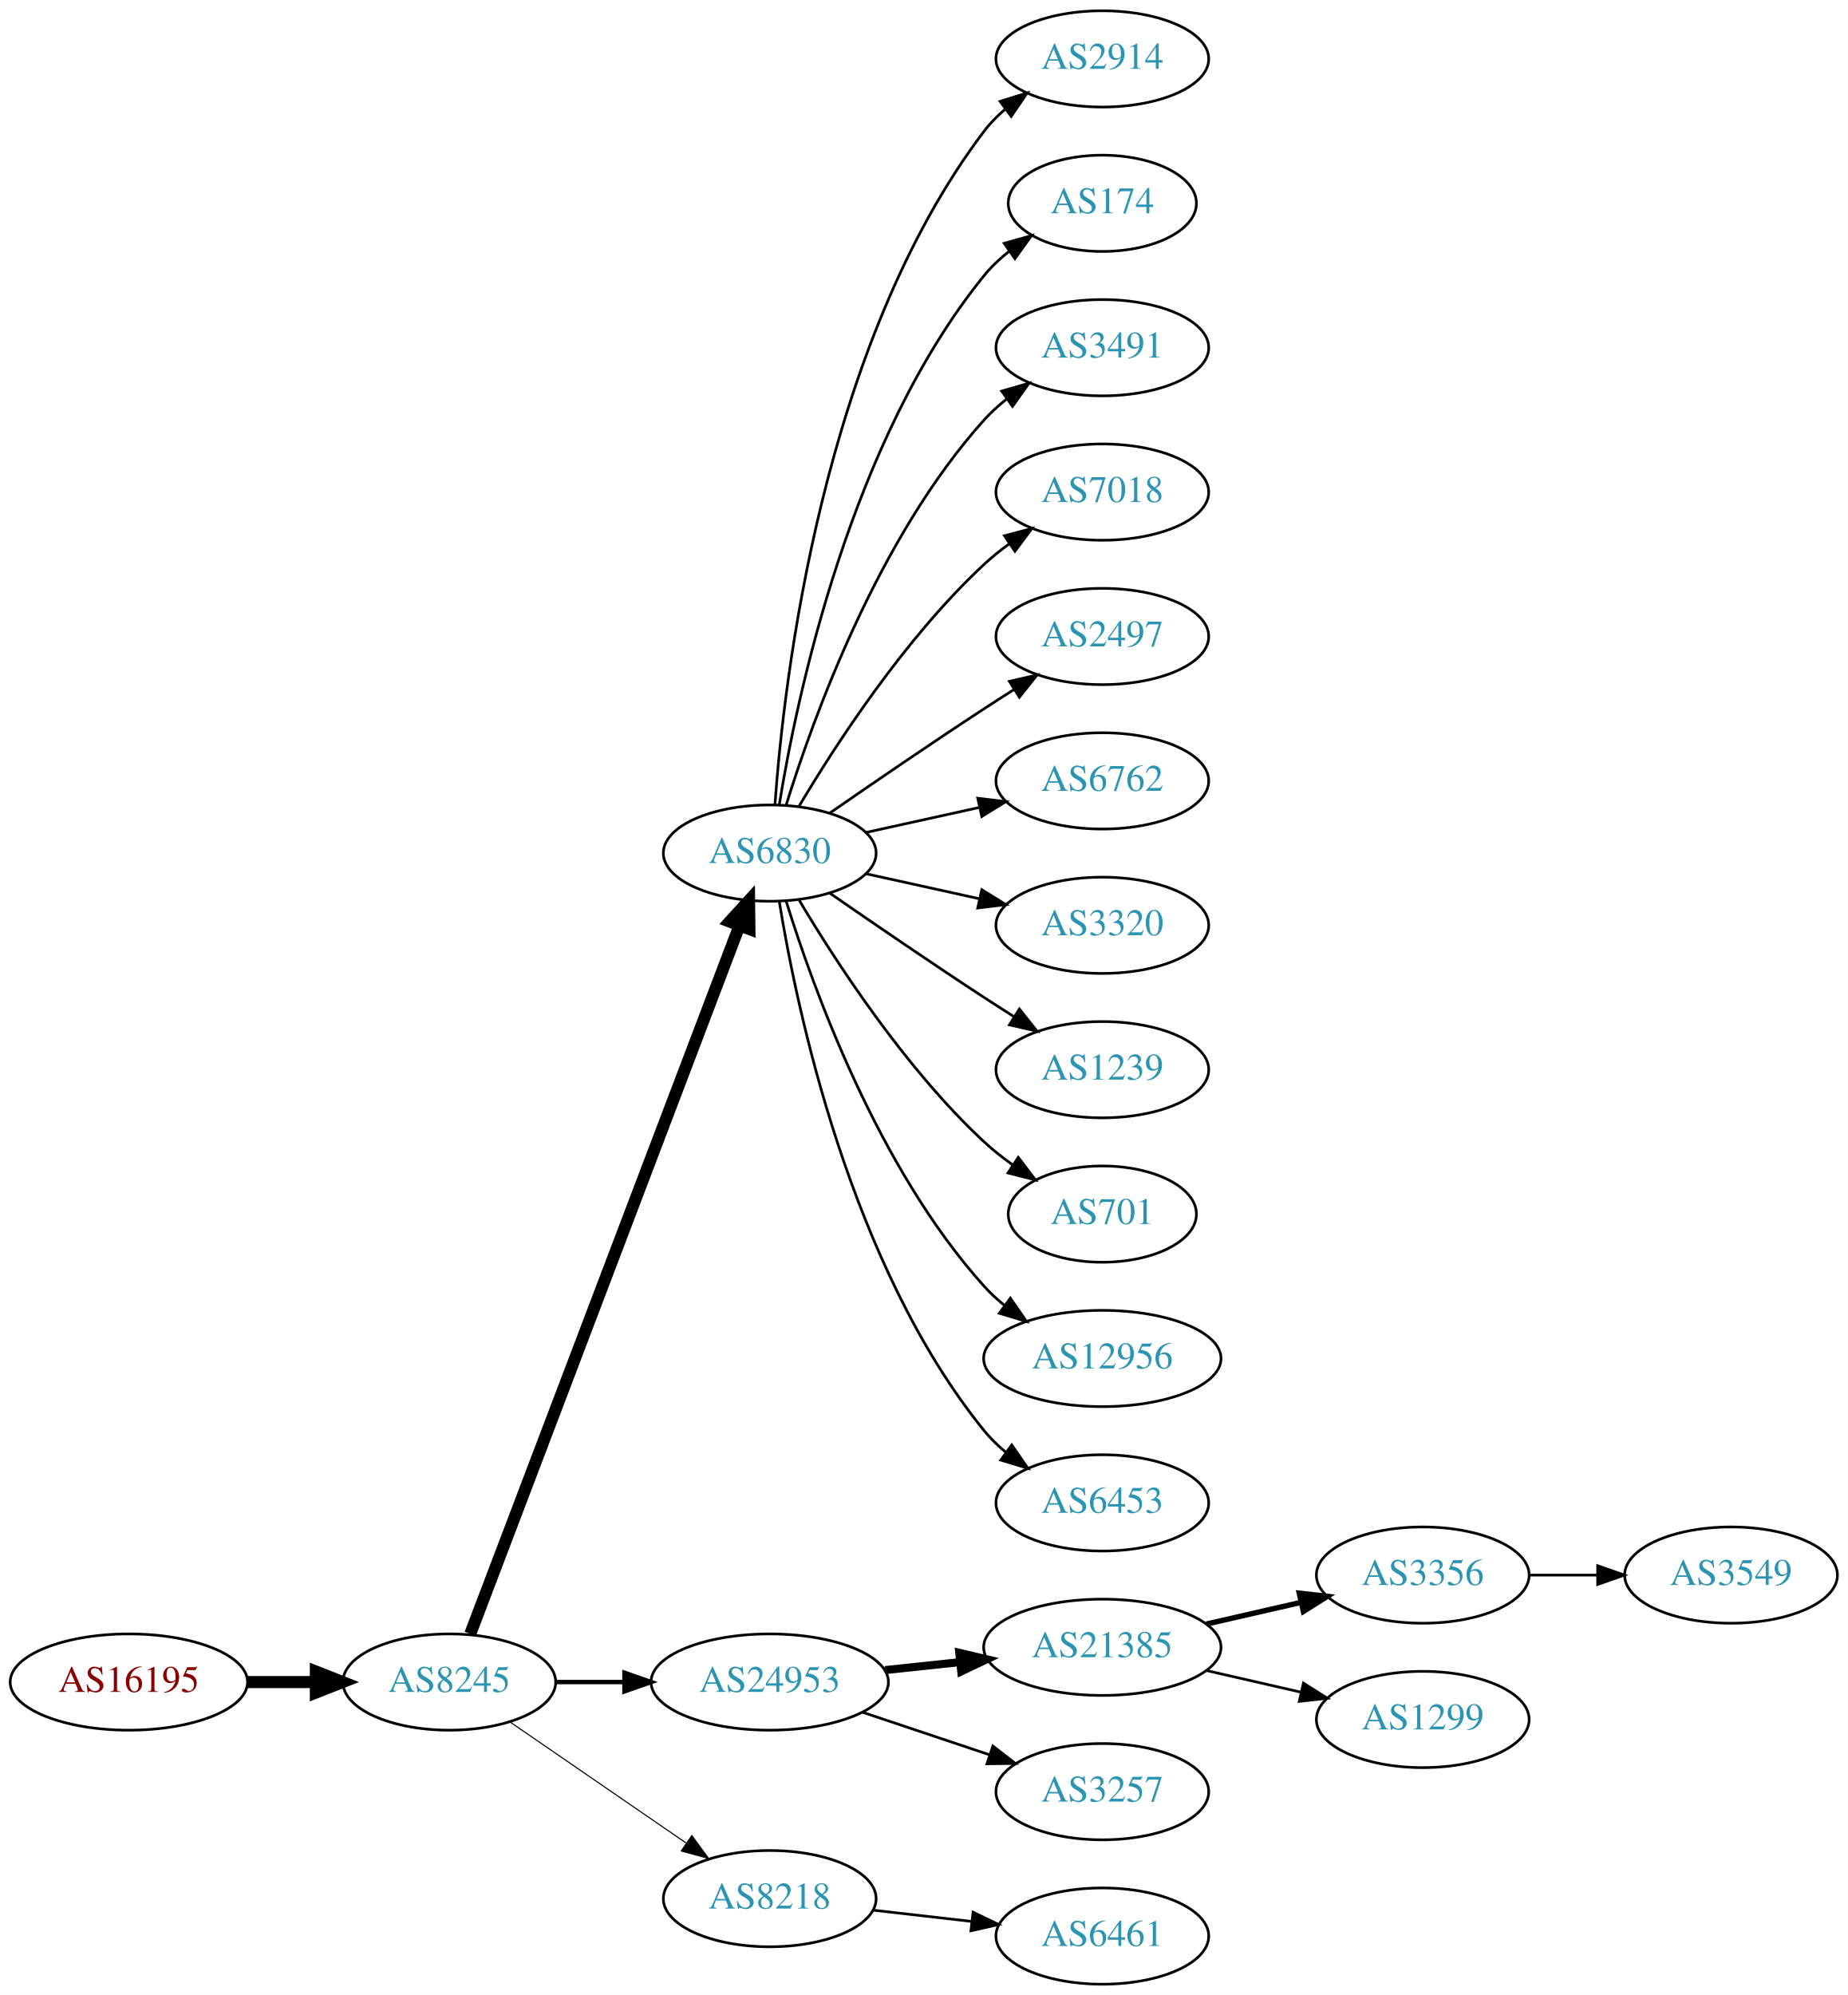
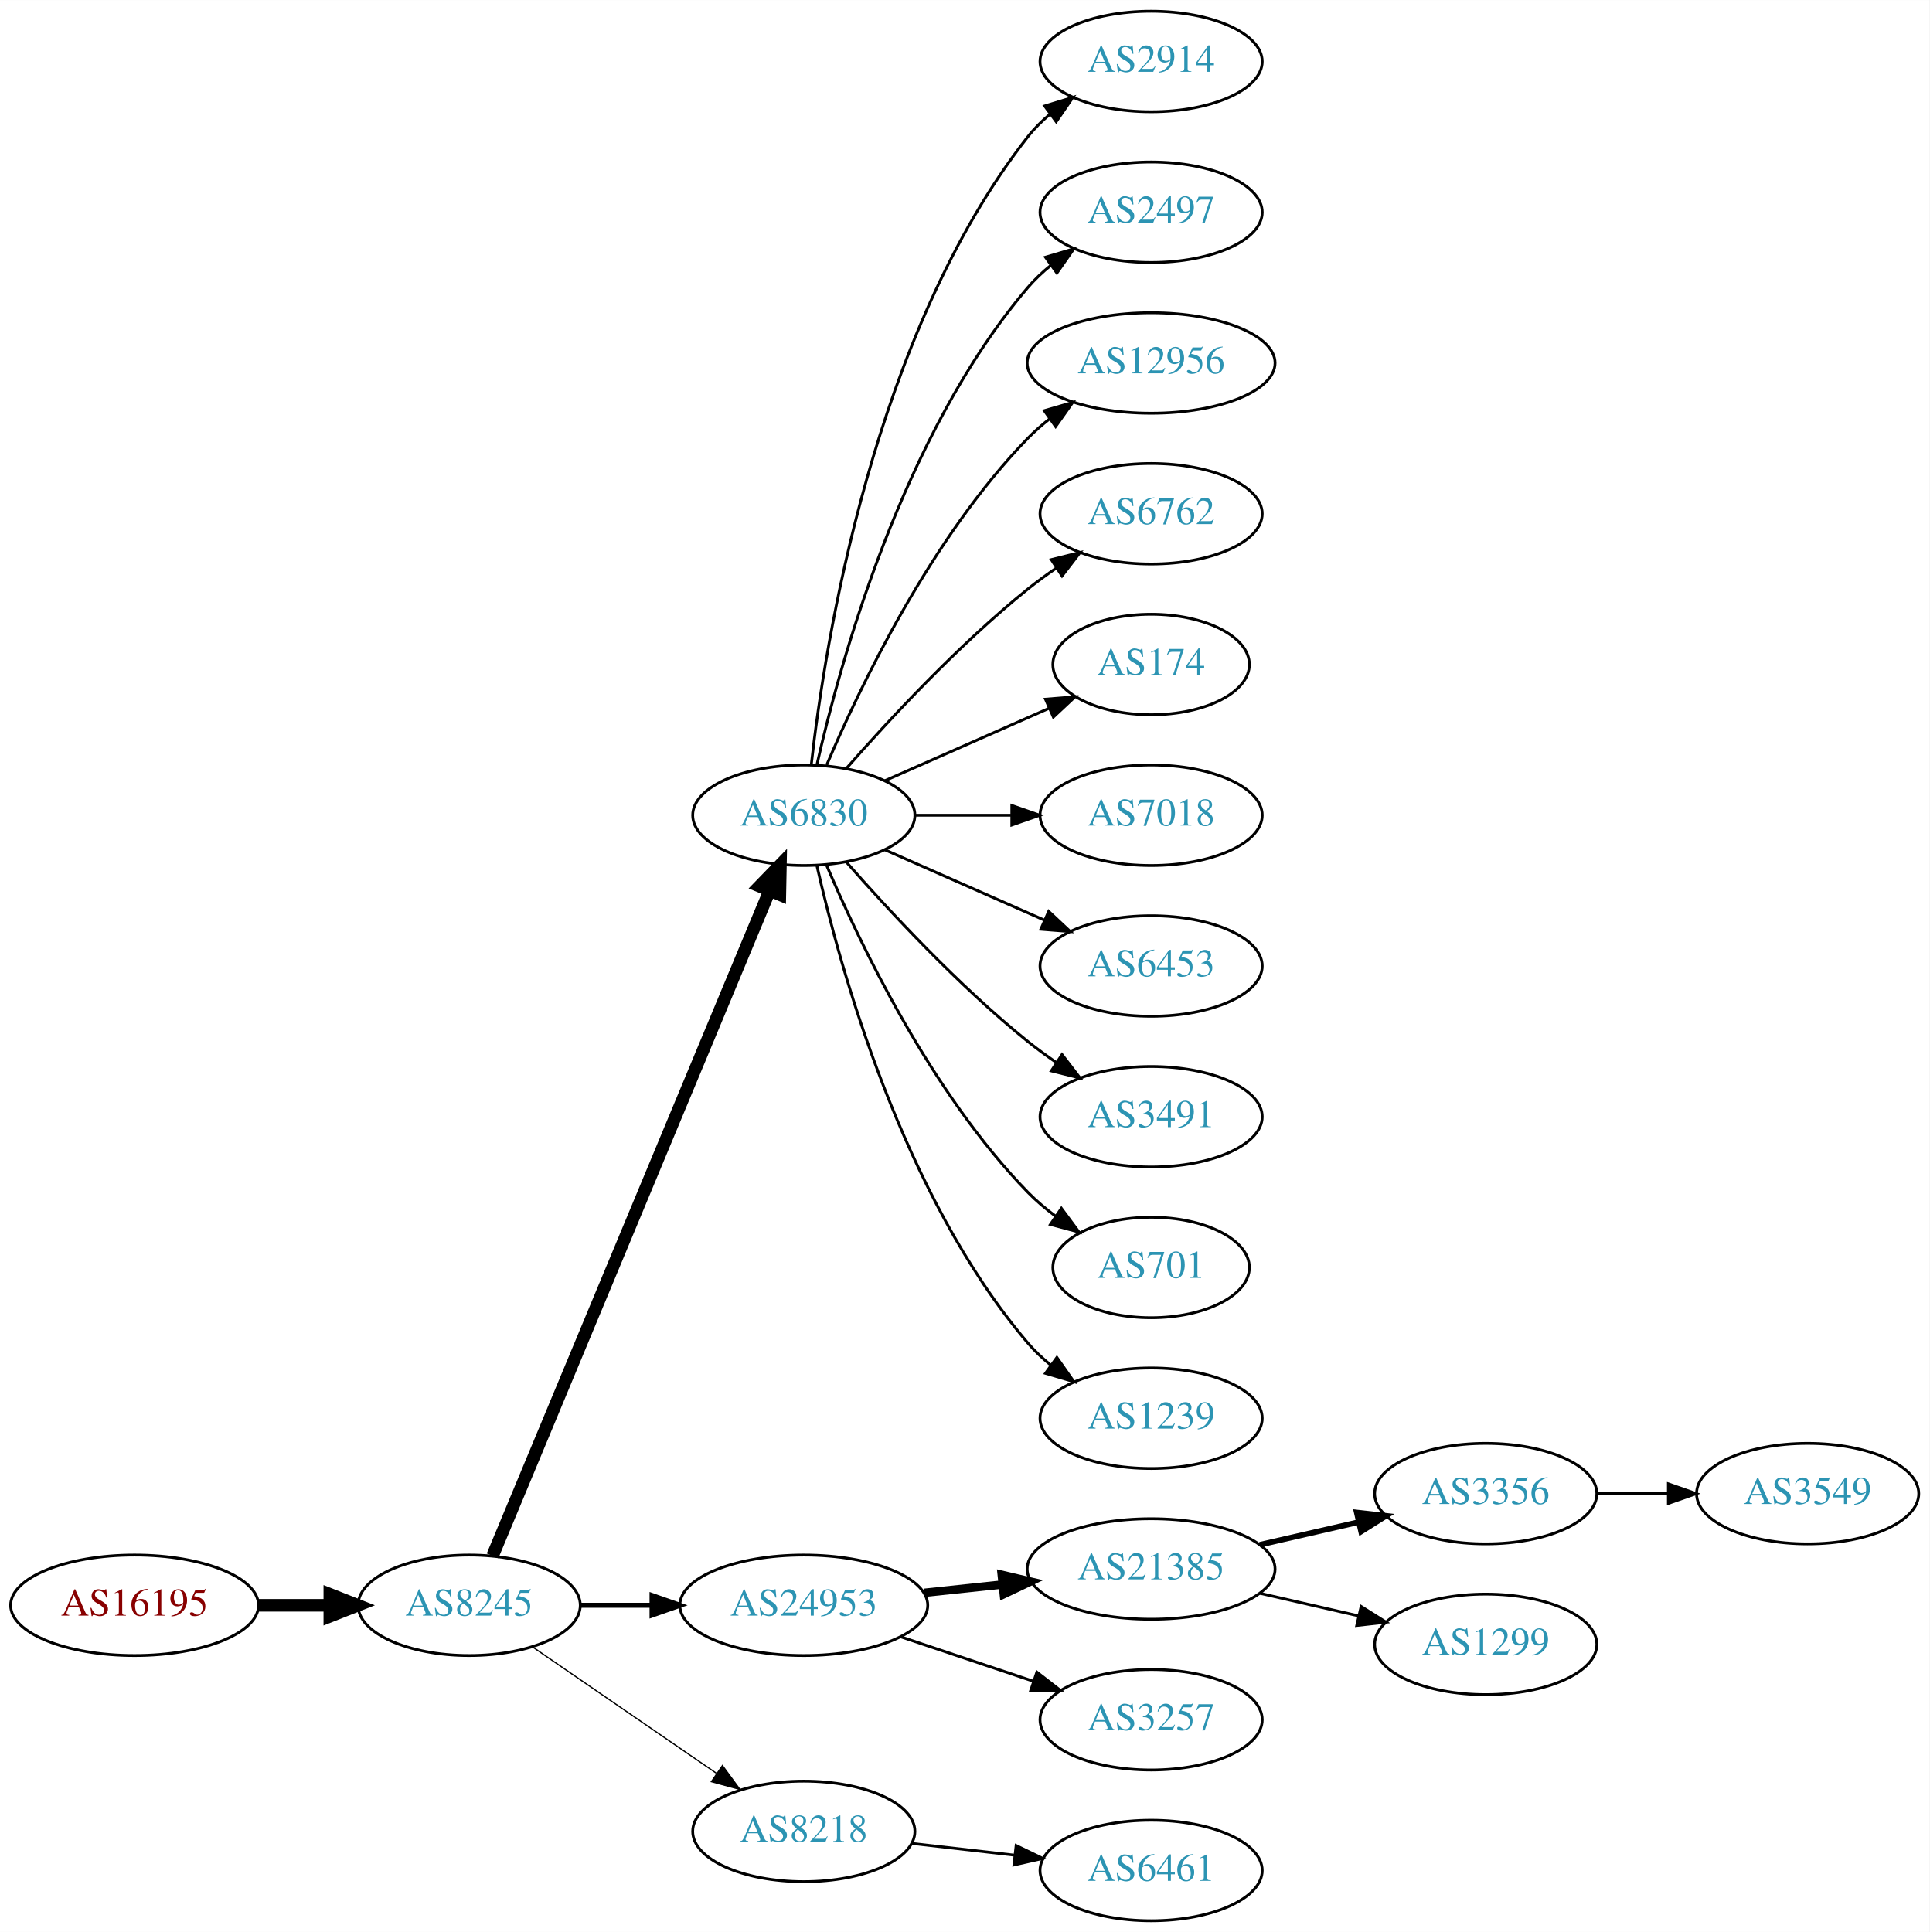
- <svg xmlns="http://www.w3.org/2000/svg" xmlns:xlink="http://www.w3.org/1999/xlink" width="691pt" height="746pt" viewBox="0.00 0.00 691.06 746.00">
-   <g id="graph0" class="graph" transform="scale(1 1) rotate(0) translate(4 742)">
-     <polygon fill="white" stroke="none" points="-4,4 -4,-742 687.055,-742 687.055,4 -4,4" />
+ <svg xmlns="http://www.w3.org/2000/svg" xmlns:xlink="http://www.w3.org/1999/xlink" width="691pt" height="692pt" viewBox="0.00 0.00 691.06 692.00">
+   <g id="graph0" class="graph" transform="scale(1 1) rotate(0) translate(4 688)">
+     <polygon fill="white" stroke="none" points="-4,4 -4,-688 687.055,-688 687.055,4 -4,4" />
    <g id="node1" class="node">
      <g id="a_node1">
        <a xlink:href="/asn/16195" xlink:title="AS16195 ~ IXBONE [AT]">
          <ellipse fill="#ffffff" stroke="black" cx="44.196" cy="-113" rx="44.393" ry="18" />
          <text text-anchor="middle" x="44.196" y="-109.3" font-family="Times,serif" font-size="14.00" fill="#880000">AS16195</text>
        </a>
      </g>
    </g>
    <g id="node2" class="node">
      <g id="a_node2">
        <a xlink:href="/asn/8245" xlink:title="AS8245 ~ Video-Broadcast GmbH [AT]">
          <ellipse fill="#ffffff" stroke="black" cx="164.039" cy="-113" rx="39.794" ry="18" />
          <text text-anchor="middle" x="164.039" y="-109.3" font-family="Times,serif" font-size="14.00" fill="#2c94b3">AS8245</text>
        </a>
      </g>
    </g>
    <g id="edge1" class="edge">
      <path fill="none" stroke="black" stroke-width="4.5" d="M88.407,-113C96.72,-113 105.482,-113 113.965,-113" />
      <polygon fill="black" stroke="black" stroke-width="4.5" points="114.123,-116.938 124.123,-113 114.123,-109.063 114.123,-116.938" />
    </g>
    <g id="node3" class="node">
      <g id="a_node3">
        <a xlink:href="/asn/6830" xlink:title="AS6830 ~ LGI-UPC [AT]">
-           <ellipse fill="#ffffff" stroke="black" cx="283.881" cy="-423" rx="39.794" ry="18" />
-           <text text-anchor="middle" x="283.881" y="-419.3" font-family="Times,serif" font-size="14.00" fill="#2c94b3">AS6830</text>
+           <ellipse fill="#ffffff" stroke="black" cx="283.881" cy="-396" rx="39.794" ry="18" />
+           <text text-anchor="middle" x="283.881" y="-392.3" font-family="Times,serif" font-size="14.00" fill="#2c94b3">AS6830</text>
        </a>
      </g>
    </g>
    <g id="edge2" class="edge">
-       <path fill="none" stroke="black" stroke-width="4.5" d="M171.884,-131.007C191.66,-183.03 248.963,-333.773 272.55,-395.824" />
-       <polygon fill="black" stroke="black" stroke-width="4.5" points="268.93,-397.381 276.164,-405.33 276.291,-394.583 268.93,-397.381" />
+       <path fill="none" stroke="black" stroke-width="4.5" d="M172.41,-130.703C192.374,-178.647 247.595,-311.259 271.55,-368.788" />
+       <polygon fill="black" stroke="black" stroke-width="4.5" points="268.033,-370.586 275.512,-378.304 275.303,-367.559 268.033,-370.586" />
    </g>
    <g id="node4" class="node">
      <g id="a_node4">
        <a xlink:href="/asn/24953" xlink:title="AS24953 ~ AS MACRO: AS-24953 (customers) [AT]">
          <ellipse fill="#ffffff" stroke="black" cx="283.881" cy="-113" rx="44.393" ry="18" />
          <text text-anchor="middle" x="283.881" y="-109.3" font-family="Times,serif" font-size="14.00" fill="#2c94b3">AS24953</text>
        </a>
      </g>
    </g>
    <g id="edge3" class="edge">
-       <path fill="none" stroke="black" stroke-width="1.636" d="M203.951,-113C212.054,-113 220.729,-113 229.255,-113" />
-       <polygon fill="black" stroke="black" stroke-width="1.636" points="229.533,-116.5 239.533,-113 229.533,-109.5 229.533,-116.5" />
+       <path fill="none" stroke="black" stroke-width="1.8" d="M203.951,-113C212.054,-113 220.729,-113 229.255,-113" />
+       <polygon fill="black" stroke="black" stroke-width="1.8" points="229.533,-116.5 239.533,-113 229.533,-109.5 229.533,-116.5" />
    </g>
    <g id="node5" class="node">
      <g id="a_node5">
        <a xlink:href="/asn/8218" xlink:title="AS8218 ~ legacy Neotelecoms [FR]">
          <ellipse fill="#ffffff" stroke="black" cx="283.881" cy="-32" rx="39.794" ry="18" />
          <text text-anchor="middle" x="283.881" y="-28.3" font-family="Times,serif" font-size="14.00" fill="#2c94b3">AS8218</text>
        </a>
      </g>
    </g>
    <g id="edge4" class="edge">
-       <path fill="none" stroke="black" stroke-width="0.409" d="M186.653,-98.143C205.141,-85.435 231.955,-67.004 252.585,-52.825" />
-       <polygon fill="black" stroke="black" stroke-width="0.409" points="254.747,-55.586 261.005,-47.037 250.781,-49.817 254.747,-55.586" />
+       <path fill="none" stroke="black" stroke-width="0.45" d="M186.653,-98.143C205.141,-85.435 231.955,-67.004 252.585,-52.825" />
+       <polygon fill="black" stroke="black" stroke-width="0.45" points="254.747,-55.586 261.005,-47.037 250.781,-49.817 254.747,-55.586" />
    </g>
    <g id="node6" class="node">
      <g id="a_node6">
        <a xlink:href="/asn/2914" xlink:title="AS2914 ~ NTT America, Inc. [US]">
-           <ellipse fill="#ffffff" stroke="black" cx="408.273" cy="-720" rx="39.794" ry="18" />
-           <text text-anchor="middle" x="408.273" y="-716.3" font-family="Times,serif" font-size="14.00" fill="#2c94b3">AS2914</text>
+           <ellipse fill="#ffffff" stroke="black" cx="408.273" cy="-666" rx="39.794" ry="18" />
+           <text text-anchor="middle" x="408.273" y="-662.3" font-family="Times,serif" font-size="14.00" fill="#2c94b3">AS2914</text>
        </a>
      </g>
    </g>
    <g id="edge5" class="edge">
-       <path fill="none" stroke="black" d="M285.83,-441.036C289.116,-487.457 303.426,-613.007 364.077,-693 366.348,-695.995 369.056,-698.74 371.992,-701.235" />
-       <polygon fill="black" stroke="black" points="370.032,-704.138 380.157,-707.256 374.186,-698.504 370.032,-704.138" />
+       <path fill="none" stroke="black" d="M286.56,-414.129C291.391,-457.368 308.732,-568.216 364.077,-639 366.392,-641.961 369.129,-644.683 372.084,-647.164" />
+       <polygon fill="black" stroke="black" points="370.14,-650.078 380.275,-653.165 374.278,-644.432 370.14,-650.078" />
    </g>
    <g id="node7" class="node">
      <g id="a_node7">
-         <a xlink:href="/asn/174" xlink:title="AS174 ~ Cogent Communications [US]">
-           <ellipse fill="#ffffff" stroke="black" cx="408.273" cy="-666" rx="35.194" ry="18" />
-           <text text-anchor="middle" x="408.273" y="-662.3" font-family="Times,serif" font-size="14.00" fill="#2c94b3">AS174</text>
+         <a xlink:href="/asn/2497" xlink:title="AS2497 ~ Internet Initiative Japan Inc. [JP]">
+           <ellipse fill="#ffffff" stroke="black" cx="408.273" cy="-612" rx="39.794" ry="18" />
+           <text text-anchor="middle" x="408.273" y="-608.3" font-family="Times,serif" font-size="14.00" fill="#2c94b3">AS2497</text>
        </a>
      </g>
    </g>
    <g id="edge6" class="edge">
-       <path fill="none" stroke="black" d="M287.462,-441.178C293.917,-480.997 313.988,-577.286 364.077,-639 366.773,-642.322 369.993,-645.352 373.442,-648.083" />
-       <polygon fill="black" stroke="black" points="371.567,-651.043 381.767,-653.906 375.579,-645.307 371.567,-651.043" />
+       <path fill="none" stroke="black" d="M288.575,-414.075C296.715,-450.148 319.148,-532.14 364.077,-585 366.511,-587.864 369.328,-590.521 372.333,-592.961" />
+       <polygon fill="black" stroke="black" points="370.432,-595.905 380.593,-598.906 374.521,-590.224 370.432,-595.905" />
    </g>
    <g id="node8" class="node">
      <g id="a_node8">
-         <a xlink:href="/asn/3491" xlink:title="AS3491 ~ PCCW Global, Inc. [US]">
-           <ellipse fill="#ffffff" stroke="black" cx="408.273" cy="-612" rx="39.794" ry="18" />
-           <text text-anchor="middle" x="408.273" y="-608.3" font-family="Times,serif" font-size="14.00" fill="#2c94b3">AS3491</text>
+         <a xlink:href="/asn/12956" xlink:title="AS12956 ~ TELXIUS [ES]">
+           <ellipse fill="#ffffff" stroke="black" cx="408.273" cy="-558" rx="44.393" ry="18" />
+           <text text-anchor="middle" x="408.273" y="-554.3" font-family="Times,serif" font-size="14.00" fill="#2c94b3">AS12956</text>
        </a>
      </g>
    </g>
    <g id="edge7" class="edge">
-       <path fill="none" stroke="black" d="M290.019,-440.94C299.922,-472.979 324.259,-540.812 364.077,-585 366.593,-587.792 369.465,-590.401 372.504,-592.812" />
-       <polygon fill="black" stroke="black" points="370.633,-595.776 380.812,-598.715 374.687,-590.07 370.633,-595.776" />
+       <path fill="none" stroke="black" d="M292.072,-413.975C303.839,-441.682 329.413,-495.348 364.077,-531 366.493,-533.485 369.182,-535.842 372.003,-538.051" />
+       <polygon fill="black" stroke="black" points="370.01,-540.929 380.187,-543.873 374.067,-535.225 370.01,-540.929" />
    </g>
    <g id="node9" class="node">
      <g id="a_node9">
-         <a xlink:href="/asn/7018" xlink:title="AS7018 ~ AT&amp;T Services, Inc. [US]">
-           <ellipse fill="#ffffff" stroke="black" cx="408.273" cy="-558" rx="39.794" ry="18" />
-           <text text-anchor="middle" x="408.273" y="-554.3" font-family="Times,serif" font-size="14.00" fill="#2c94b3">AS7018</text>
+         <a xlink:href="/asn/6762" xlink:title="AS6762 ~ TELECOM ITALIA SPARKLE S.p.A. [IT]">
+           <ellipse fill="#ffffff" stroke="black" cx="408.273" cy="-504" rx="39.794" ry="18" />
+           <text text-anchor="middle" x="408.273" y="-500.3" font-family="Times,serif" font-size="14.00" fill="#2c94b3">AS6762</text>
        </a>
      </g>
    </g>
    <g id="edge8" class="edge">
-       <path fill="none" stroke="black" d="M294.927,-440.671C308.498,-463.472 334.43,-503.472 364.077,-531 366.984,-533.699 370.197,-536.28 373.521,-538.703" />
-       <polygon fill="black" stroke="black" points="371.656,-541.667 381.899,-544.375 375.58,-535.87 371.656,-541.667" />
+       <path fill="none" stroke="black" d="M299.033,-412.663C314.135,-429.894 339.256,-457.024 364.077,-477 367.333,-479.62 370.858,-482.192 374.442,-484.646" />
+       <polygon fill="black" stroke="black" points="372.53,-487.577 382.815,-490.121 376.361,-481.719 372.53,-487.577" />
    </g>
    <g id="node10" class="node">
      <g id="a_node10">
-         <a xlink:href="/asn/2497" xlink:title="AS2497 ~ Internet Initiative Japan Inc. [JP]">
-           <ellipse fill="#ffffff" stroke="black" cx="408.273" cy="-504" rx="39.794" ry="18" />
-           <text text-anchor="middle" x="408.273" y="-500.3" font-family="Times,serif" font-size="14.00" fill="#2c94b3">AS2497</text>
+         <a xlink:href="/asn/174" xlink:title="AS174 ~ Cogent Communications [US]">
+           <ellipse fill="#ffffff" stroke="black" cx="408.273" cy="-450" rx="35.194" ry="18" />
+           <text text-anchor="middle" x="408.273" y="-446.3" font-family="Times,serif" font-size="14.00" fill="#2c94b3">AS174</text>
        </a>
      </g>
    </g>
    <g id="edge9" class="edge">
-       <path fill="none" stroke="black" d="M306.238,-437.901C322.089,-448.877 344.292,-464.079 364.077,-477 367.659,-479.339 371.43,-481.759 375.19,-484.144" />
-       <polygon fill="black" stroke="black" points="373.523,-487.231 383.851,-489.596 377.252,-481.307 373.523,-487.231" />
+       <path fill="none" stroke="black" d="M312.96,-408.389C330.389,-416.078 352.946,-426.031 371.63,-434.274" />
+       <polygon fill="black" stroke="black" points="370.438,-437.573 381,-438.408 373.263,-431.169 370.438,-437.573" />
    </g>
    <g id="node11" class="node">
      <g id="a_node11">
-         <a xlink:href="/asn/6762" xlink:title="AS6762 ~ TELECOM ITALIA SPARKLE S.p.A. [IT]">
-           <ellipse fill="#ffffff" stroke="black" cx="408.273" cy="-450" rx="39.794" ry="18" />
-           <text text-anchor="middle" x="408.273" y="-446.3" font-family="Times,serif" font-size="14.00" fill="#2c94b3">AS6762</text>
+         <a xlink:href="/asn/7018" xlink:title="AS7018 ~ AT&amp;T Services, Inc. [US]">
+           <ellipse fill="#ffffff" stroke="black" cx="408.273" cy="-396" rx="39.794" ry="18" />
+           <text text-anchor="middle" x="408.273" y="-392.3" font-family="Times,serif" font-size="14.00" fill="#2c94b3">AS7018</text>
        </a>
      </g>
    </g>
    <g id="edge10" class="edge">
-       <path fill="none" stroke="black" d="M319.954,-430.737C333.141,-433.646 348.321,-436.995 362.287,-440.076" />
-       <polygon fill="black" stroke="black" points="361.676,-443.525 372.196,-442.262 363.184,-436.69 361.676,-443.525" />
+       <path fill="none" stroke="black" d="M323.607,-396C334.545,-396 346.596,-396 358.062,-396" />
+       <polygon fill="black" stroke="black" points="358.38,-399.5 368.38,-396 358.38,-392.5 358.38,-399.5" />
    </g>
    <g id="node12" class="node">
      <g id="a_node12">
-         <a xlink:href="/asn/3320" xlink:title="AS3320 ~ DTAG [DE]">
-           <ellipse fill="#ffffff" stroke="black" cx="408.273" cy="-396" rx="39.794" ry="18" />
-           <text text-anchor="middle" x="408.273" y="-392.3" font-family="Times,serif" font-size="14.00" fill="#2c94b3">AS3320</text>
+         <a xlink:href="/asn/6453" xlink:title="AS6453 ~ TATA COMMUNICATIONS (AMERICA) INC [US]">
+           <ellipse fill="#ffffff" stroke="black" cx="408.273" cy="-342" rx="39.794" ry="18" />
+           <text text-anchor="middle" x="408.273" y="-338.3" font-family="Times,serif" font-size="14.00" fill="#2c94b3">AS6453</text>
        </a>
      </g>
    </g>
    <g id="edge11" class="edge">
-       <path fill="none" stroke="black" d="M319.954,-415.263C333.141,-412.354 348.321,-409.005 362.287,-405.924" />
-       <polygon fill="black" stroke="black" points="363.184,-409.31 372.196,-403.738 361.676,-402.475 363.184,-409.31" />
+       <path fill="none" stroke="black" d="M312.96,-383.611C329.908,-376.134 351.706,-366.517 370.075,-358.412" />
+       <polygon fill="black" stroke="black" points="371.589,-361.57 379.325,-354.331 368.763,-355.166 371.589,-361.57" />
    </g>
    <g id="node13" class="node">
      <g id="a_node13">
-         <a xlink:href="/asn/1239" xlink:title="AS1239 ~ Sprint [US]">
-           <ellipse fill="#ffffff" stroke="black" cx="408.273" cy="-342" rx="39.794" ry="18" />
-           <text text-anchor="middle" x="408.273" y="-338.3" font-family="Times,serif" font-size="14.00" fill="#2c94b3">AS1239</text>
+         <a xlink:href="/asn/3491" xlink:title="AS3491 ~ PCCW Global, Inc. [US]">
+           <ellipse fill="#ffffff" stroke="black" cx="408.273" cy="-288" rx="39.794" ry="18" />
+           <text text-anchor="middle" x="408.273" y="-284.3" font-family="Times,serif" font-size="14.00" fill="#2c94b3">AS3491</text>
        </a>
      </g>
    </g>
    <g id="edge12" class="edge">
-       <path fill="none" stroke="black" d="M306.238,-408.099C322.089,-397.123 344.292,-381.921 364.077,-369 367.659,-366.661 371.43,-364.241 375.19,-361.856" />
-       <polygon fill="black" stroke="black" points="377.252,-364.693 383.851,-356.404 373.523,-358.769 377.252,-364.693" />
+       <path fill="none" stroke="black" d="M299.033,-379.337C314.135,-362.106 339.256,-334.976 364.077,-315 367.333,-312.38 370.858,-309.808 374.442,-307.354" />
+       <polygon fill="black" stroke="black" points="376.361,-310.281 382.815,-301.879 372.53,-304.423 376.361,-310.281" />
    </g>
    <g id="node14" class="node">
      <g id="a_node14">
        <a xlink:href="/asn/701" xlink:title="AS701 ~ UUNET [US]">
-           <ellipse fill="#ffffff" stroke="black" cx="408.273" cy="-288" rx="35.194" ry="18" />
-           <text text-anchor="middle" x="408.273" y="-284.3" font-family="Times,serif" font-size="14.00" fill="#2c94b3">AS701</text>
+           <ellipse fill="#ffffff" stroke="black" cx="408.273" cy="-234" rx="35.194" ry="18" />
+           <text text-anchor="middle" x="408.273" y="-230.3" font-family="Times,serif" font-size="14.00" fill="#2c94b3">AS701</text>
        </a>
      </g>
    </g>
    <g id="edge13" class="edge">
-       <path fill="none" stroke="black" d="M294.927,-405.329C308.498,-382.528 334.43,-342.528 364.077,-315 367.374,-311.939 371.067,-309.028 374.868,-306.328" />
-       <polygon fill="black" stroke="black" points="376.842,-309.219 383.249,-300.78 372.979,-303.381 376.842,-309.219" />
+       <path fill="none" stroke="black" d="M292.072,-378.025C303.839,-350.318 329.413,-296.652 364.077,-261 367.06,-257.933 370.457,-255.06 374.007,-252.419" />
+       <polygon fill="black" stroke="black" points="376.134,-255.205 382.441,-246.692 372.201,-249.414 376.134,-255.205" />
    </g>
    <g id="node15" class="node">
      <g id="a_node15">
-         <a xlink:href="/asn/12956" xlink:title="AS12956 ~ TELXIUS [ES]">
-           <ellipse fill="#ffffff" stroke="black" cx="408.273" cy="-234" rx="44.393" ry="18" />
-           <text text-anchor="middle" x="408.273" y="-230.3" font-family="Times,serif" font-size="14.00" fill="#2c94b3">AS12956</text>
+         <a xlink:href="/asn/1239" xlink:title="AS1239 ~ Sprint [US]">
+           <ellipse fill="#ffffff" stroke="black" cx="408.273" cy="-180" rx="39.794" ry="18" />
+           <text text-anchor="middle" x="408.273" y="-176.3" font-family="Times,serif" font-size="14.00" fill="#2c94b3">AS1239</text>
        </a>
      </g>
    </g>
    <g id="edge14" class="edge">
-       <path fill="none" stroke="black" d="M290.019,-405.06C299.922,-373.021 324.259,-305.188 364.077,-261 366.397,-258.425 369.019,-256.006 371.796,-253.756" />
-       <polygon fill="black" stroke="black" points="373.872,-256.574 379.911,-247.868 369.762,-250.908 373.872,-256.574" />
+       <path fill="none" stroke="black" d="M288.575,-377.925C296.715,-341.852 319.148,-259.86 364.077,-207 366.511,-204.136 369.328,-201.479 372.333,-199.039" />
+       <polygon fill="black" stroke="black" points="374.521,-201.776 380.593,-193.094 370.432,-196.095 374.521,-201.776" />
    </g>
    <g id="node16" class="node">
      <g id="a_node16">
-         <a xlink:href="/asn/6453" xlink:title="AS6453 ~ TATA COMMUNICATIONS (AMERICA) INC [US]">
-           <ellipse fill="#ffffff" stroke="black" cx="408.273" cy="-180" rx="39.794" ry="18" />
-           <text text-anchor="middle" x="408.273" y="-176.3" font-family="Times,serif" font-size="14.00" fill="#2c94b3">AS6453</text>
-         </a>
-       </g>
-     </g>
-     <g id="edge15" class="edge">
-       <path fill="none" stroke="black" d="M287.462,-404.822C293.917,-365.003 313.988,-268.714 364.077,-207 366.446,-204.082 369.219,-201.388 372.196,-198.925" />
-       <polygon fill="black" stroke="black" points="374.387,-201.659 380.418,-192.948 370.271,-195.997 374.387,-201.659" />
-     </g>
-     <g id="node17" class="node">
-       <g id="a_node17">
        <a xlink:href="/asn/21385" xlink:title="AS21385 ~ Trusted Network GmbH [DE]">
          <ellipse fill="#ffffff" stroke="black" cx="408.273" cy="-126" rx="44.393" ry="18" />
          <text text-anchor="middle" x="408.273" y="-122.3" font-family="Times,serif" font-size="14.00" fill="#2c94b3">AS21385</text>
        </a>
      </g>
    </g>
-     <g id="edge16" class="edge">
+     <g id="edge15" class="edge">
      <path fill="none" stroke="black" stroke-width="3" d="M327.002,-117.474C336.041,-118.434 345.696,-119.46 355.065,-120.455" />
      <polygon fill="black" stroke="black" stroke-width="3" points="354.762,-123.942 365.075,-121.518 355.501,-116.981 354.762,-123.942" />
    </g>
-     <g id="node18" class="node">
-       <g id="a_node18">
+     <g id="node17" class="node">
+       <g id="a_node17">
        <a xlink:href="/asn/3257" xlink:title="AS3257 ~ GTT [DE]">
          <ellipse fill="#ffffff" stroke="black" cx="408.273" cy="-72" rx="39.794" ry="18" />
          <text text-anchor="middle" x="408.273" y="-68.3" font-family="Times,serif" font-size="14.00" fill="#2c94b3">AS3257</text>
        </a>
      </g>
    </g>
-     <g id="edge17" class="edge">
+     <g id="edge16" class="edge">
      <path fill="none" stroke="black" d="M318.649,-101.688C333.276,-96.788 350.539,-91.005 365.924,-85.852" />
      <polygon fill="black" stroke="black" points="367.347,-89.066 375.717,-82.571 365.123,-82.429 367.347,-89.066" />
    </g>
-     <g id="node22" class="node">
-       <g id="a_node22">
+     <g id="node21" class="node">
+       <g id="a_node21">
        <a xlink:href="/asn/6461" xlink:title="AS6461 ~ Zayo Bandwidth [US]">
          <ellipse fill="#ffffff" stroke="black" cx="408.273" cy="-18" rx="39.794" ry="18" />
          <text text-anchor="middle" x="408.273" y="-14.3" font-family="Times,serif" font-size="14.00" fill="#2c94b3">AS6461</text>
        </a>
      </g>
    </g>
-     <g id="edge21" class="edge">
+     <g id="edge20" class="edge">
      <path fill="none" stroke="black" d="M322.602,-27.685C334.235,-26.355 347.202,-24.871 359.423,-23.474" />
      <polygon fill="black" stroke="black" points="359.929,-26.938 369.467,-22.325 359.134,-19.984 359.929,-26.938" />
    </g>
-     <g id="node19" class="node">
-       <g id="a_node19">
+     <g id="node18" class="node">
+       <g id="a_node18">
        <a xlink:href="/asn/3356" xlink:title="AS3356 ~ Level 3 Parent, LLC [US]">
          <ellipse fill="#ffffff" stroke="black" cx="528.116" cy="-153" rx="39.794" ry="18" />
          <text text-anchor="middle" x="528.116" y="-149.3" font-family="Times,serif" font-size="14.00" fill="#2c94b3">AS3356</text>
        </a>
      </g>
    </g>
-     <g id="edge18" class="edge">
+     <g id="edge17" class="edge">
      <path fill="none" stroke="black" stroke-width="2" d="M447.208,-134.692C458.449,-137.267 470.861,-140.111 482.485,-142.774" />
      <polygon fill="black" stroke="black" stroke-width="2" points="481.917,-146.235 492.446,-145.057 483.481,-139.412 481.917,-146.235" />
    </g>
-     <g id="node20" class="node">
-       <g id="a_node20">
+     <g id="node19" class="node">
+       <g id="a_node19">
        <a xlink:href="/asn/1299" xlink:title="AS1299 ~ Telia Carrier [EU]">
          <ellipse fill="#ffffff" stroke="black" cx="528.116" cy="-99" rx="39.794" ry="18" />
          <text text-anchor="middle" x="528.116" y="-95.3" font-family="Times,serif" font-size="14.00" fill="#2c94b3">AS1299</text>
        </a>
      </g>
    </g>
-     <g id="edge19" class="edge">
+     <g id="edge18" class="edge">
      <path fill="none" stroke="black" d="M447.208,-117.308C458.449,-114.733 470.861,-111.889 482.485,-109.226" />
      <polygon fill="black" stroke="black" points="483.481,-112.588 492.446,-106.943 481.917,-105.765 483.481,-112.588" />
    </g>
-     <g id="node21" class="node">
-       <g id="a_node21">
+     <g id="node20" class="node">
+       <g id="a_node20">
        <a xlink:href="/asn/3549" xlink:title="AS3549 ~ Level 3 Parent, LLC [US]">
          <ellipse fill="#ffffff" stroke="black" cx="643.409" cy="-153" rx="39.794" ry="18" />
          <text text-anchor="middle" x="643.409" y="-149.3" font-family="Times,serif" font-size="14.00" fill="#2c94b3">AS3549</text>
        </a>
      </g>
    </g>
-     <g id="edge20" class="edge">
+     <g id="edge19" class="edge">
      <path fill="none" stroke="black" d="M567.788,-153C575.991,-153 584.755,-153 593.287,-153" />
      <polygon fill="black" stroke="black" points="593.526,-156.5 603.526,-153 593.526,-149.5 593.526,-156.5" />
    </g>
  </g>
</svg>
